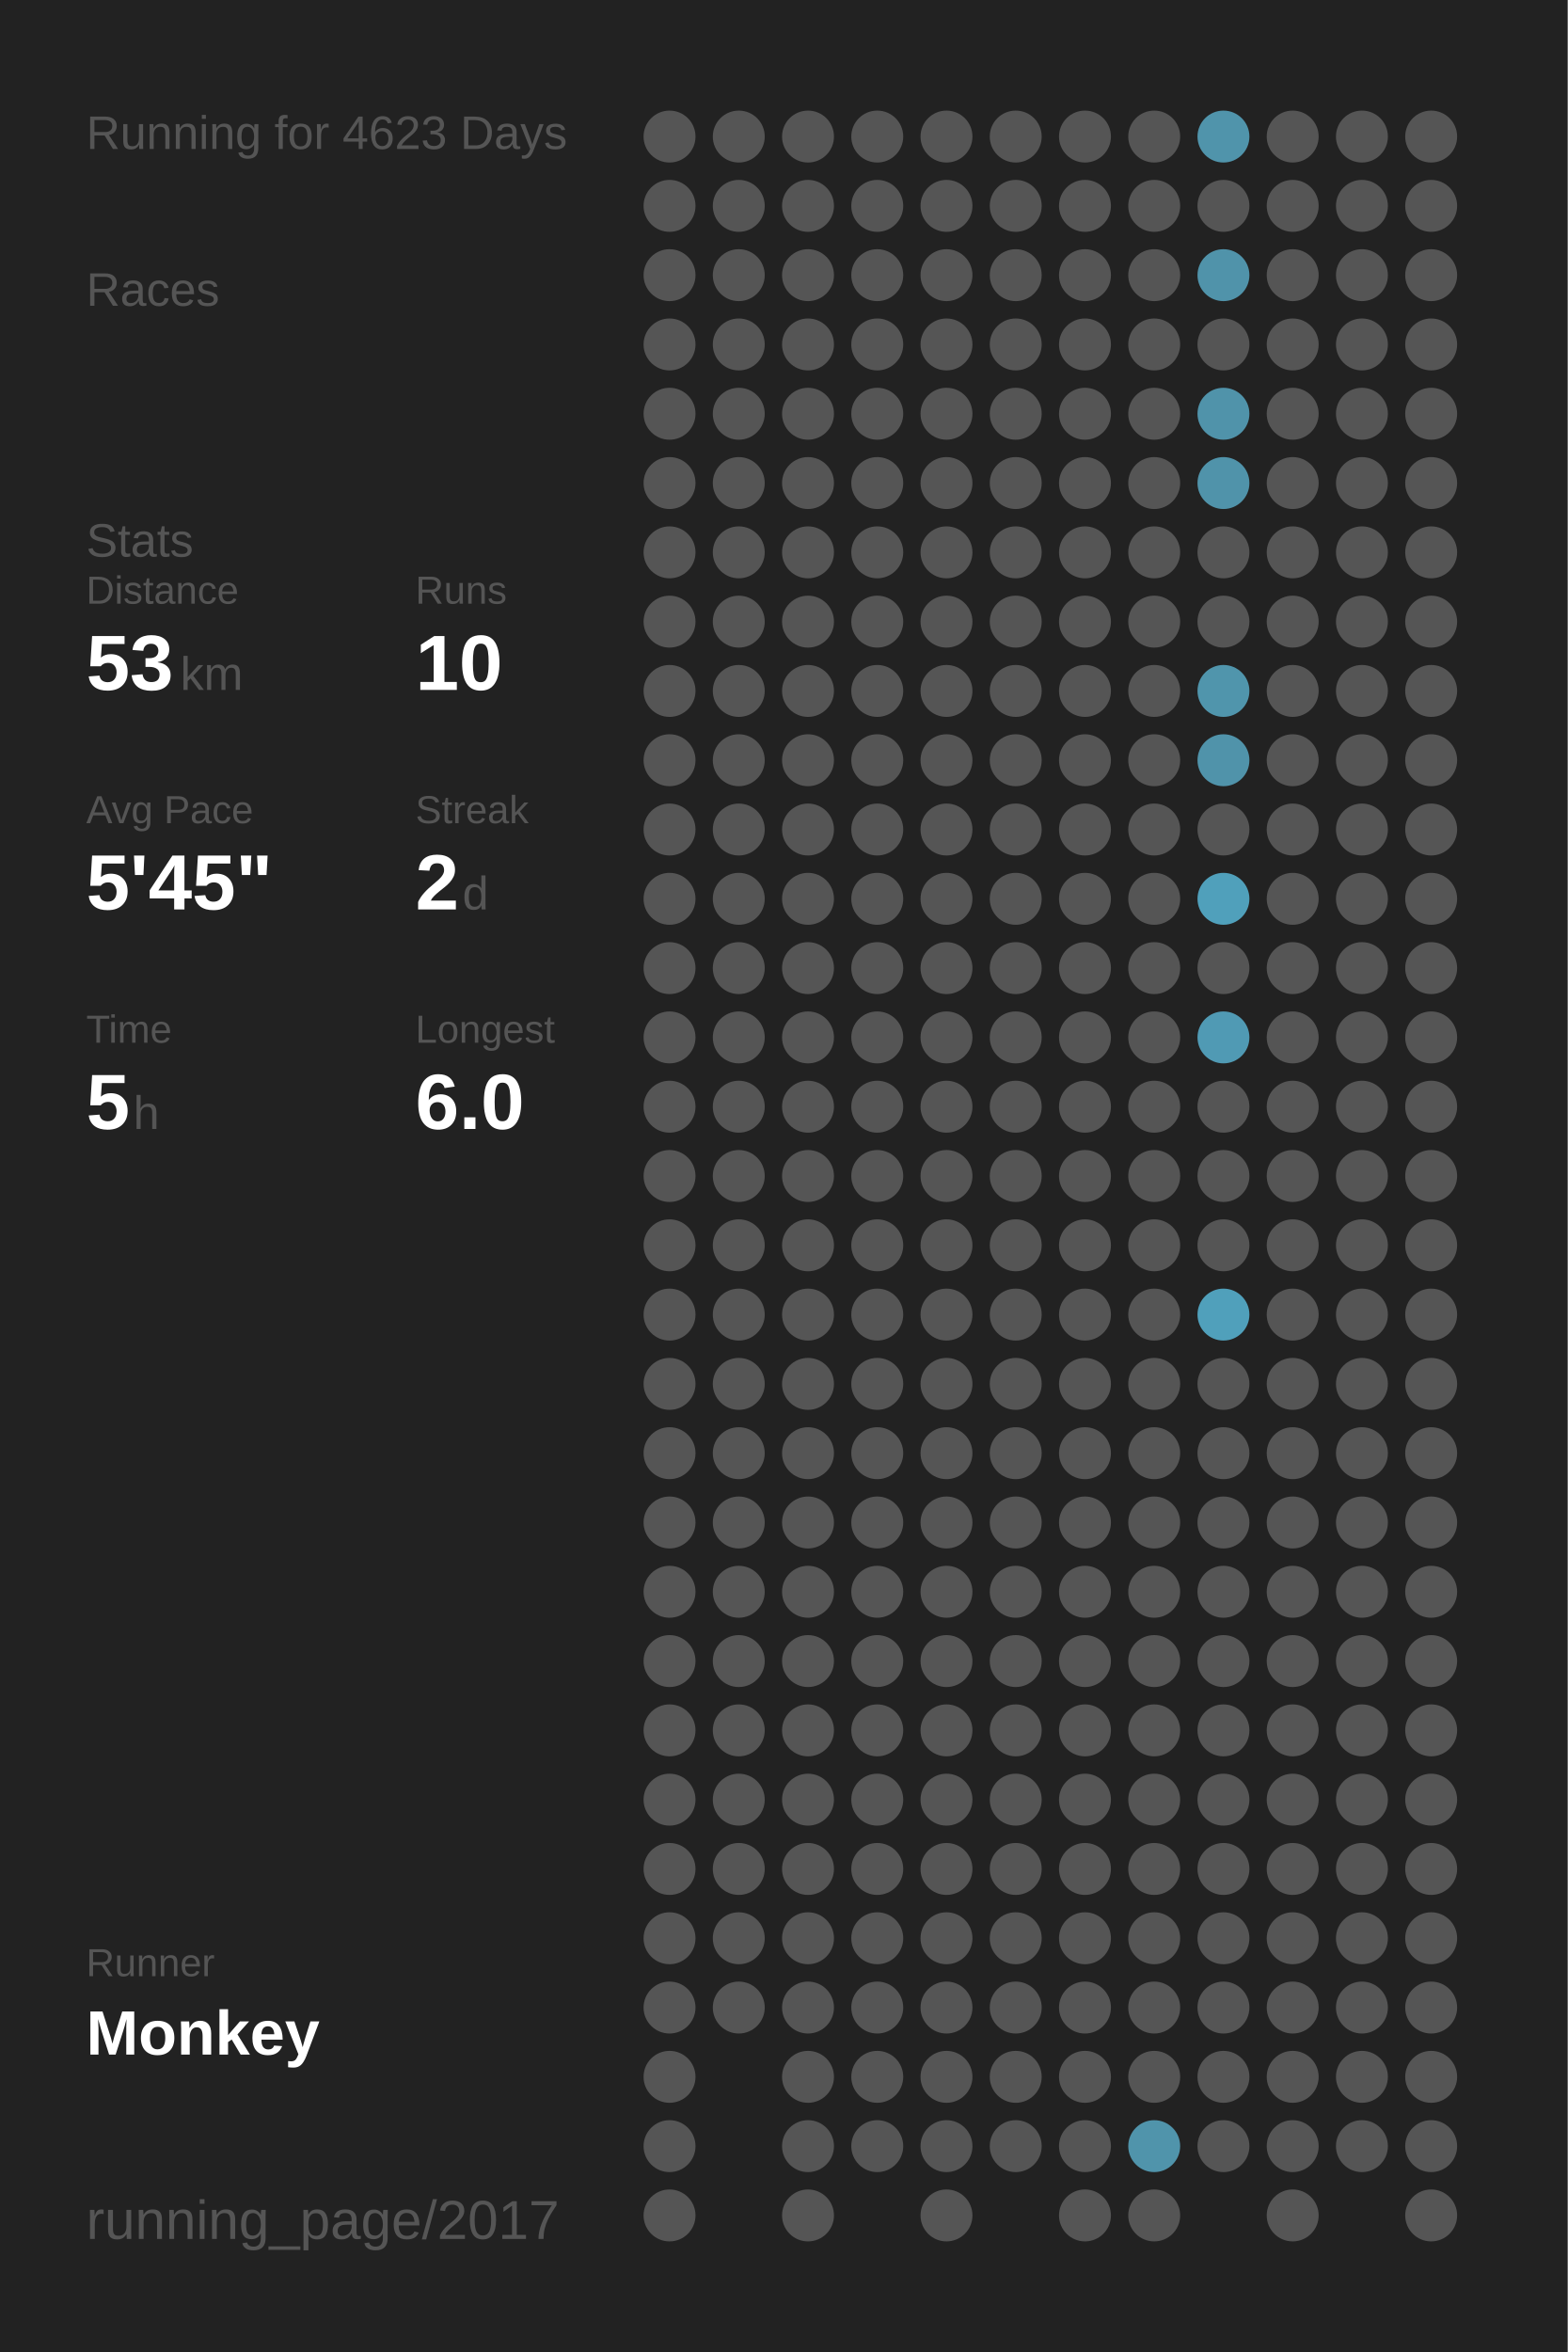
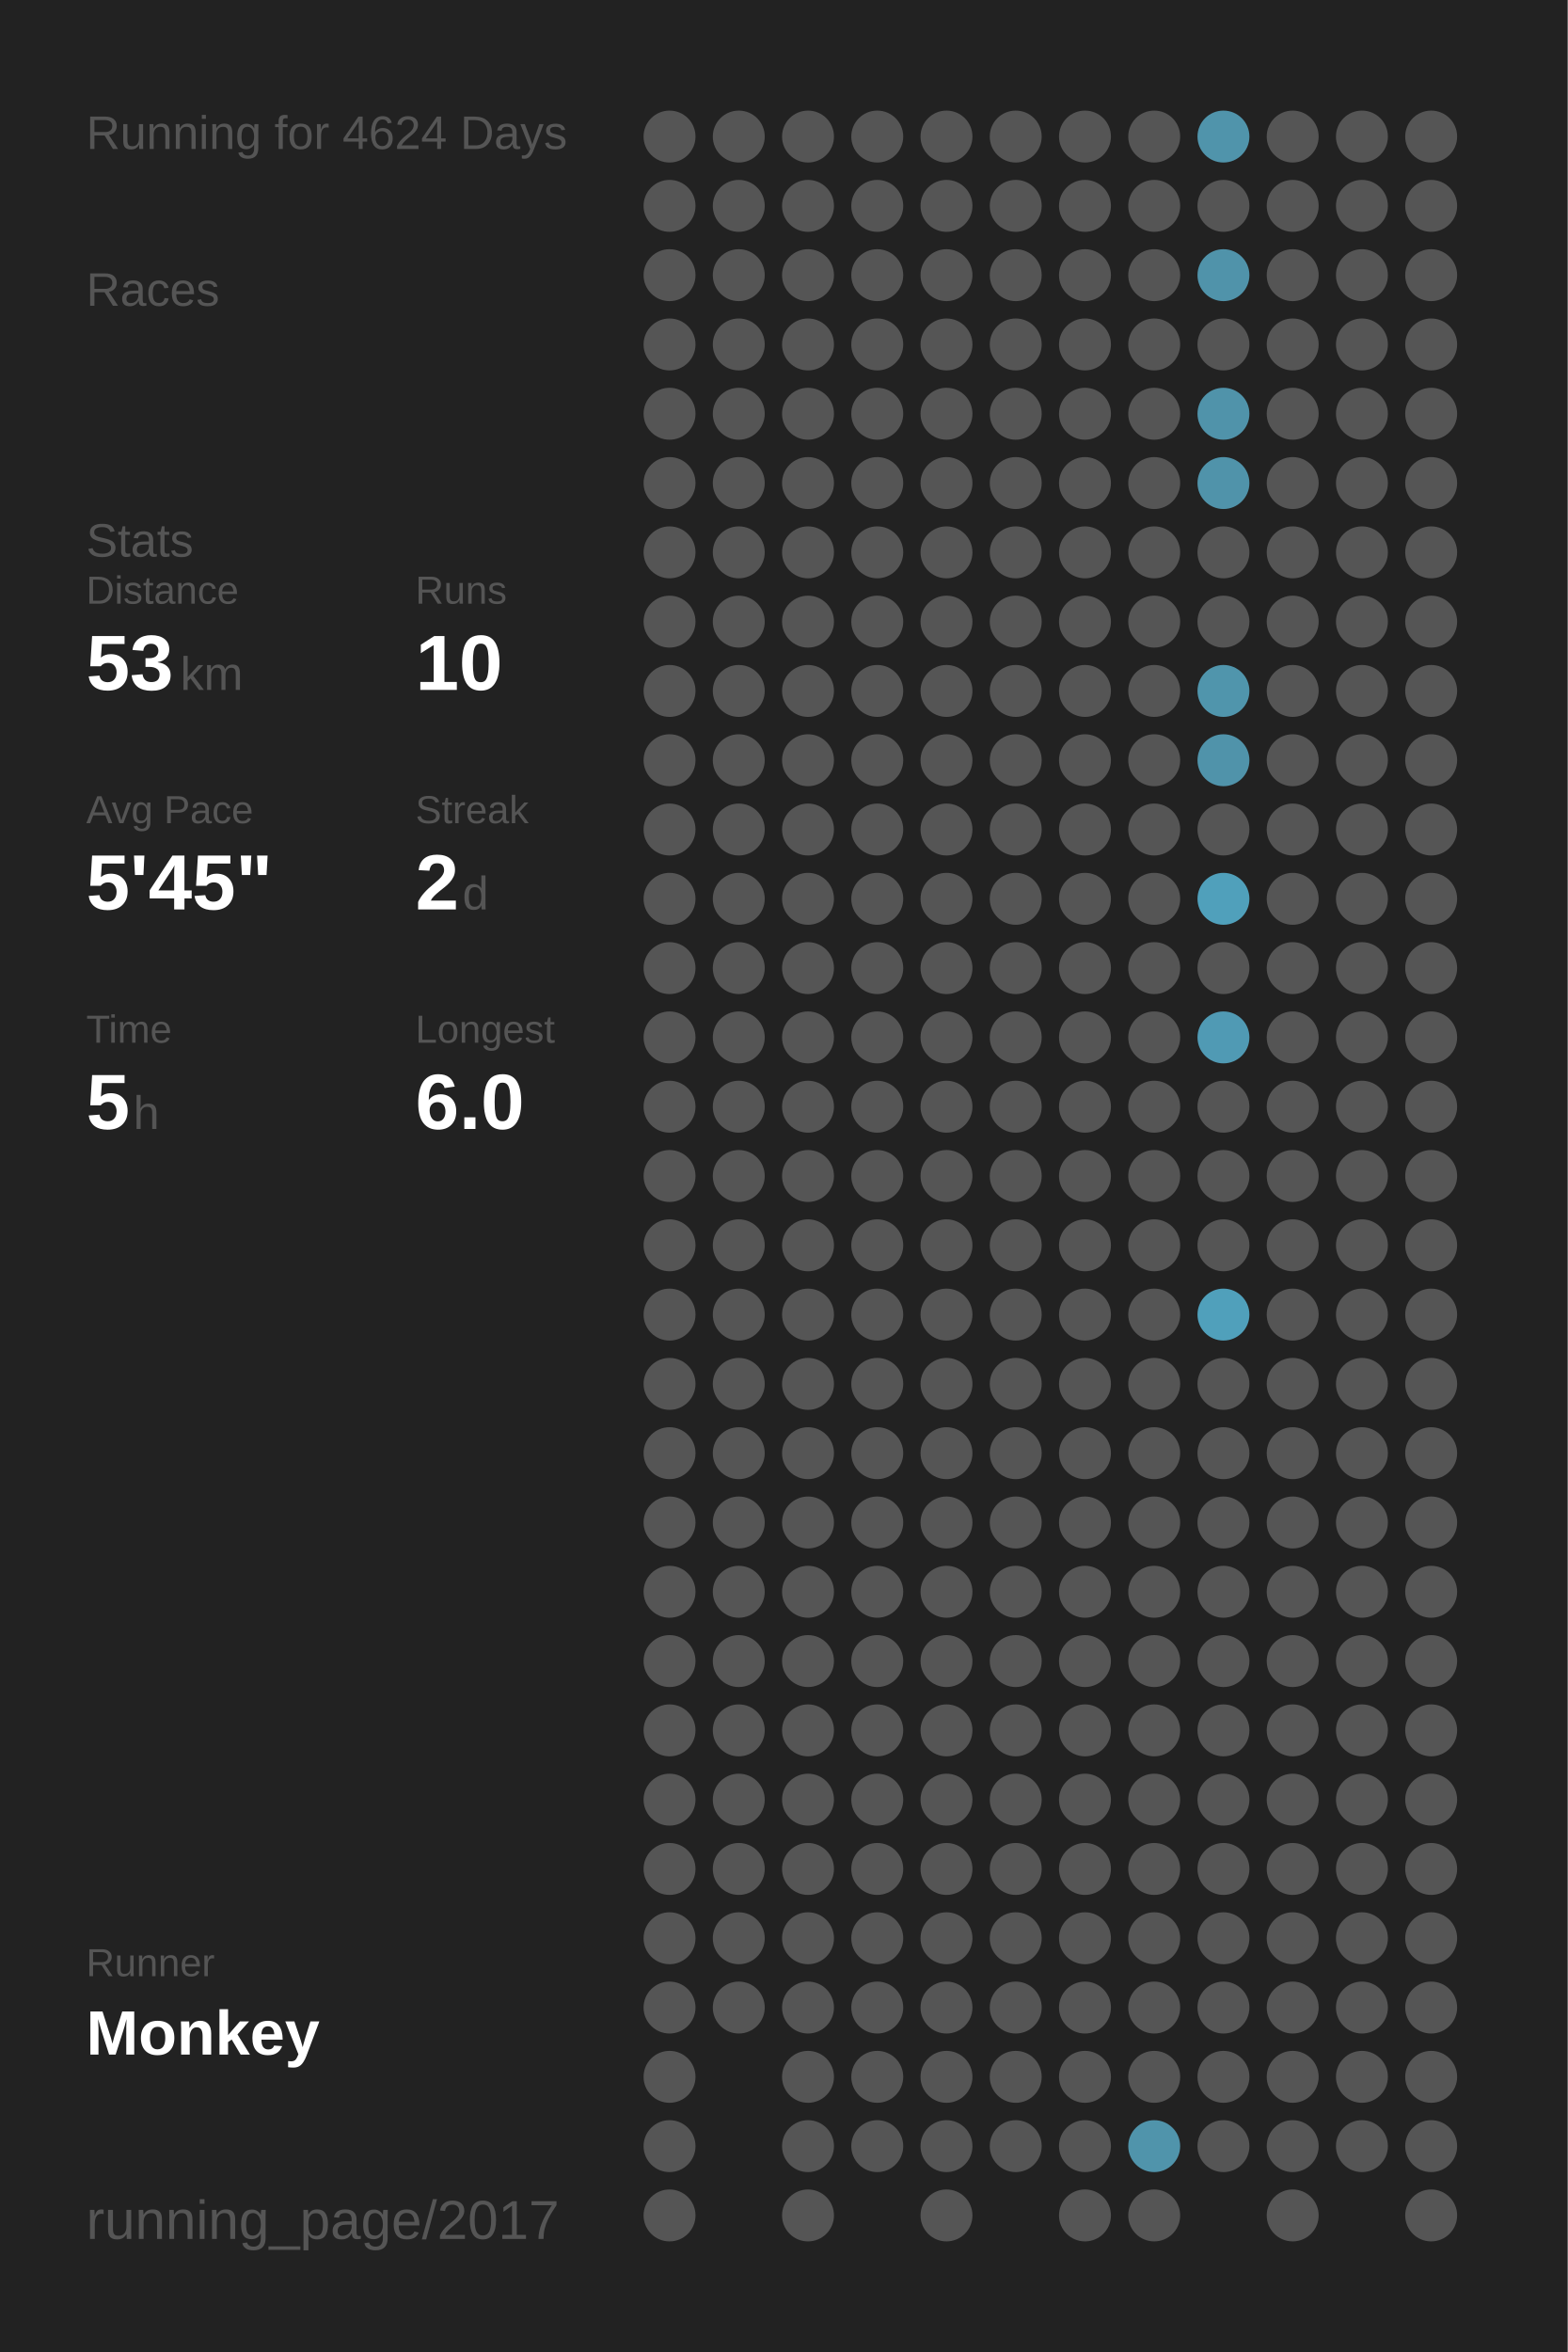
<svg xmlns="http://www.w3.org/2000/svg" baseProfile="full" height="300mm" version="1.1" viewBox="0,0,200,300" width="200mm">
  <defs />
  <rect fill="#222222" height="300" width="200" x="0" y="0" />
-   <text fill="#555555" style="font-size:6px; font-family:Arial;" x="11" y="19">Running for 4623 Days</text>
+   <text fill="#555555" style="font-size:6px; font-family:Arial;" x="11" y="19">Running for 4624 Days</text>
  <text fill="#555555" style="font-size:6px; font-family:Arial;" x="11" y="39">Races</text>
  <text fill="#555555" style="font-size:6px; font-family:Arial;" x="11" y="71">Stats</text>
  <text fill="#555555" style="font-size:5px; font-family:Arial;" x="11" y="77">Distance</text>
  <text fill="#FFFFFF" style="font-size:10px; font-family:Arial; font-weight:bold;" x="11" y="88">53</text>
  <text fill="#555555" style="font-size:6px; font-family:Arial;" x="23" y="88">km</text>
  <text fill="#555555" style="font-size:5px; font-family:Arial;" x="53" y="77">Runs</text>
  <text fill="#FFFFFF" style="font-size:10px; font-family:Arial; font-weight:bold;" x="53" y="88">10</text>
  <text fill="#555555" style="font-size:5px; font-family:Arial;" x="11" y="105">Avg Pace</text>
  <text fill="#FFFFFF" style="font-size:10px; font-family:Arial; font-weight:bold;" x="11" y="116">5'45"</text>
  <text fill="#555555" style="font-size:5px; font-family:Arial;" x="53" y="105">Streak</text>
  <text fill="#FFFFFF" style="font-size:10px; font-family:Arial; font-weight:bold;" x="53" y="116">2</text>
  <text fill="#555555" style="font-size:6px; font-family:Arial;" x="59" y="116">d</text>
  <text fill="#555555" style="font-size:5px; font-family:Arial;" x="11" y="133">Time</text>
  <text fill="#FFFFFF" style="font-size:10px; font-family:Arial; font-weight:bold;" x="11" y="144">5</text>
  <text fill="#555555" style="font-size:6px; font-family:Arial;" x="17" y="144">h</text>
  <text fill="#555555" style="font-size:5px; font-family:Arial;" x="53" y="133">Longest</text>
  <text fill="#FFFFFF" style="font-size:10px; font-family:Arial; font-weight:bold;" x="53" y="144">6.0</text>
  <text fill="#555555" style="font-size:5px; font-family:Arial;" x="11" y="252.065">Runner</text>
  <text fill="#FFFFFF" style="font-size:8px; font-family:Arial; font-weight:bold;" x="11" y="262.065">Monkey</text>
  <text fill="#555555" style="font-size:7px; font-family:Arial;" x="11" y="285.581">running_page/2017</text>
  <circle cx="85.417" cy="17.419" fill="#555555" r="3.312" />
  <circle cx="85.417" cy="26.258" fill="#555555" r="3.312" />
  <circle cx="85.417" cy="35.097" fill="#555555" r="3.312" />
  <circle cx="85.417" cy="43.935" fill="#555555" r="3.312" />
  <circle cx="85.417" cy="52.774" fill="#555555" r="3.312" />
  <circle cx="85.417" cy="61.613" fill="#555555" r="3.312" />
  <circle cx="85.417" cy="70.452" fill="#555555" r="3.312" />
  <circle cx="85.417" cy="79.29" fill="#555555" r="3.312" />
  <circle cx="85.417" cy="88.129" fill="#555555" r="3.312" />
  <circle cx="85.417" cy="96.968" fill="#555555" r="3.312" />
  <circle cx="85.417" cy="105.806" fill="#555555" r="3.312" />
  <circle cx="85.417" cy="114.645" fill="#555555" r="3.312" />
  <circle cx="85.417" cy="123.484" fill="#555555" r="3.312" />
  <circle cx="85.417" cy="132.323" fill="#555555" r="3.312" />
  <circle cx="85.417" cy="141.161" fill="#555555" r="3.312" />
  <circle cx="85.417" cy="150" fill="#555555" r="3.312" />
  <circle cx="85.417" cy="158.839" fill="#555555" r="3.312" />
  <circle cx="85.417" cy="167.677" fill="#555555" r="3.312" />
  <circle cx="85.417" cy="176.516" fill="#555555" r="3.312" />
  <circle cx="85.417" cy="185.355" fill="#555555" r="3.312" />
  <circle cx="85.417" cy="194.194" fill="#555555" r="3.312" />
  <circle cx="85.417" cy="203.032" fill="#555555" r="3.312" />
  <circle cx="85.417" cy="211.871" fill="#555555" r="3.312" />
  <circle cx="85.417" cy="220.71" fill="#555555" r="3.312" />
  <circle cx="85.417" cy="229.548" fill="#555555" r="3.312" />
  <circle cx="85.417" cy="238.387" fill="#555555" r="3.312" />
  <circle cx="85.417" cy="247.226" fill="#555555" r="3.312" />
  <circle cx="85.417" cy="256.065" fill="#555555" r="3.312" />
  <circle cx="85.417" cy="264.903" fill="#555555" r="3.312" />
  <circle cx="85.417" cy="273.742" fill="#555555" r="3.312" />
  <circle cx="85.417" cy="282.581" fill="#555555" r="3.312" />
  <circle cx="94.25" cy="17.419" fill="#555555" r="3.312" />
  <circle cx="94.25" cy="26.258" fill="#555555" r="3.312" />
  <circle cx="94.25" cy="35.097" fill="#555555" r="3.312" />
  <circle cx="94.25" cy="43.935" fill="#555555" r="3.312" />
  <circle cx="94.25" cy="52.774" fill="#555555" r="3.312" />
  <circle cx="94.25" cy="61.613" fill="#555555" r="3.312" />
  <circle cx="94.25" cy="70.452" fill="#555555" r="3.312" />
  <circle cx="94.25" cy="79.29" fill="#555555" r="3.312" />
  <circle cx="94.25" cy="88.129" fill="#555555" r="3.312" />
  <circle cx="94.25" cy="96.968" fill="#555555" r="3.312" />
  <circle cx="94.25" cy="105.806" fill="#555555" r="3.312" />
  <circle cx="94.25" cy="114.645" fill="#555555" r="3.312" />
  <circle cx="94.25" cy="123.484" fill="#555555" r="3.312" />
  <circle cx="94.25" cy="132.323" fill="#555555" r="3.312" />
  <circle cx="94.25" cy="141.161" fill="#555555" r="3.312" />
  <circle cx="94.25" cy="150" fill="#555555" r="3.312" />
  <circle cx="94.25" cy="158.839" fill="#555555" r="3.312" />
  <circle cx="94.25" cy="167.677" fill="#555555" r="3.312" />
  <circle cx="94.25" cy="176.516" fill="#555555" r="3.312" />
  <circle cx="94.25" cy="185.355" fill="#555555" r="3.312" />
  <circle cx="94.25" cy="194.194" fill="#555555" r="3.312" />
  <circle cx="94.25" cy="203.032" fill="#555555" r="3.312" />
  <circle cx="94.25" cy="211.871" fill="#555555" r="3.312" />
  <circle cx="94.25" cy="220.71" fill="#555555" r="3.312" />
  <circle cx="94.25" cy="229.548" fill="#555555" r="3.312" />
  <circle cx="94.25" cy="238.387" fill="#555555" r="3.312" />
  <circle cx="94.25" cy="247.226" fill="#555555" r="3.312" />
  <circle cx="94.25" cy="256.065" fill="#555555" r="3.312" />
  <circle cx="103.083" cy="17.419" fill="#555555" r="3.312" />
  <circle cx="103.083" cy="26.258" fill="#555555" r="3.312" />
  <circle cx="103.083" cy="35.097" fill="#555555" r="3.312" />
  <circle cx="103.083" cy="43.935" fill="#555555" r="3.312" />
  <circle cx="103.083" cy="52.774" fill="#555555" r="3.312" />
  <circle cx="103.083" cy="61.613" fill="#555555" r="3.312" />
  <circle cx="103.083" cy="70.452" fill="#555555" r="3.312" />
  <circle cx="103.083" cy="79.29" fill="#555555" r="3.312" />
  <circle cx="103.083" cy="88.129" fill="#555555" r="3.312" />
  <circle cx="103.083" cy="96.968" fill="#555555" r="3.312" />
  <circle cx="103.083" cy="105.806" fill="#555555" r="3.312" />
  <circle cx="103.083" cy="114.645" fill="#555555" r="3.312" />
  <circle cx="103.083" cy="123.484" fill="#555555" r="3.312" />
  <circle cx="103.083" cy="132.323" fill="#555555" r="3.312" />
  <circle cx="103.083" cy="141.161" fill="#555555" r="3.312" />
  <circle cx="103.083" cy="150" fill="#555555" r="3.312" />
  <circle cx="103.083" cy="158.839" fill="#555555" r="3.312" />
  <circle cx="103.083" cy="167.677" fill="#555555" r="3.312" />
  <circle cx="103.083" cy="176.516" fill="#555555" r="3.312" />
  <circle cx="103.083" cy="185.355" fill="#555555" r="3.312" />
  <circle cx="103.083" cy="194.194" fill="#555555" r="3.312" />
  <circle cx="103.083" cy="203.032" fill="#555555" r="3.312" />
  <circle cx="103.083" cy="211.871" fill="#555555" r="3.312" />
  <circle cx="103.083" cy="220.71" fill="#555555" r="3.312" />
  <circle cx="103.083" cy="229.548" fill="#555555" r="3.312" />
  <circle cx="103.083" cy="238.387" fill="#555555" r="3.312" />
  <circle cx="103.083" cy="247.226" fill="#555555" r="3.312" />
  <circle cx="103.083" cy="256.065" fill="#555555" r="3.312" />
  <circle cx="103.083" cy="264.903" fill="#555555" r="3.312" />
  <circle cx="103.083" cy="273.742" fill="#555555" r="3.312" />
  <circle cx="103.083" cy="282.581" fill="#555555" r="3.312" />
  <circle cx="111.917" cy="17.419" fill="#555555" r="3.312" />
  <circle cx="111.917" cy="26.258" fill="#555555" r="3.312" />
  <circle cx="111.917" cy="35.097" fill="#555555" r="3.312" />
  <circle cx="111.917" cy="43.935" fill="#555555" r="3.312" />
  <circle cx="111.917" cy="52.774" fill="#555555" r="3.312" />
  <circle cx="111.917" cy="61.613" fill="#555555" r="3.312" />
  <circle cx="111.917" cy="70.452" fill="#555555" r="3.312" />
  <circle cx="111.917" cy="79.29" fill="#555555" r="3.312" />
  <circle cx="111.917" cy="88.129" fill="#555555" r="3.312" />
  <circle cx="111.917" cy="96.968" fill="#555555" r="3.312" />
  <circle cx="111.917" cy="105.806" fill="#555555" r="3.312" />
  <circle cx="111.917" cy="114.645" fill="#555555" r="3.312" />
  <circle cx="111.917" cy="123.484" fill="#555555" r="3.312" />
  <circle cx="111.917" cy="132.323" fill="#555555" r="3.312" />
  <circle cx="111.917" cy="141.161" fill="#555555" r="3.312" />
  <circle cx="111.917" cy="150" fill="#555555" r="3.312" />
  <circle cx="111.917" cy="158.839" fill="#555555" r="3.312" />
  <circle cx="111.917" cy="167.677" fill="#555555" r="3.312" />
  <circle cx="111.917" cy="176.516" fill="#555555" r="3.312" />
  <circle cx="111.917" cy="185.355" fill="#555555" r="3.312" />
  <circle cx="111.917" cy="194.194" fill="#555555" r="3.312" />
  <circle cx="111.917" cy="203.032" fill="#555555" r="3.312" />
  <circle cx="111.917" cy="211.871" fill="#555555" r="3.312" />
  <circle cx="111.917" cy="220.71" fill="#555555" r="3.312" />
  <circle cx="111.917" cy="229.548" fill="#555555" r="3.312" />
  <circle cx="111.917" cy="238.387" fill="#555555" r="3.312" />
  <circle cx="111.917" cy="247.226" fill="#555555" r="3.312" />
  <circle cx="111.917" cy="256.065" fill="#555555" r="3.312" />
  <circle cx="111.917" cy="264.903" fill="#555555" r="3.312" />
  <circle cx="111.917" cy="273.742" fill="#555555" r="3.312" />
  <circle cx="120.75" cy="17.419" fill="#555555" r="3.312" />
  <circle cx="120.75" cy="26.258" fill="#555555" r="3.312" />
  <circle cx="120.75" cy="35.097" fill="#555555" r="3.312" />
  <circle cx="120.75" cy="43.935" fill="#555555" r="3.312" />
  <circle cx="120.75" cy="52.774" fill="#555555" r="3.312" />
  <circle cx="120.75" cy="61.613" fill="#555555" r="3.312" />
  <circle cx="120.75" cy="70.452" fill="#555555" r="3.312" />
  <circle cx="120.75" cy="79.29" fill="#555555" r="3.312" />
  <circle cx="120.75" cy="88.129" fill="#555555" r="3.312" />
  <circle cx="120.75" cy="96.968" fill="#555555" r="3.312" />
  <circle cx="120.75" cy="105.806" fill="#555555" r="3.312" />
  <circle cx="120.75" cy="114.645" fill="#555555" r="3.312" />
  <circle cx="120.75" cy="123.484" fill="#555555" r="3.312" />
  <circle cx="120.75" cy="132.323" fill="#555555" r="3.312" />
  <circle cx="120.75" cy="141.161" fill="#555555" r="3.312" />
  <circle cx="120.75" cy="150" fill="#555555" r="3.312" />
  <circle cx="120.75" cy="158.839" fill="#555555" r="3.312" />
  <circle cx="120.75" cy="167.677" fill="#555555" r="3.312" />
  <circle cx="120.75" cy="176.516" fill="#555555" r="3.312" />
  <circle cx="120.75" cy="185.355" fill="#555555" r="3.312" />
  <circle cx="120.75" cy="194.194" fill="#555555" r="3.312" />
  <circle cx="120.75" cy="203.032" fill="#555555" r="3.312" />
  <circle cx="120.75" cy="211.871" fill="#555555" r="3.312" />
  <circle cx="120.75" cy="220.71" fill="#555555" r="3.312" />
  <circle cx="120.75" cy="229.548" fill="#555555" r="3.312" />
  <circle cx="120.75" cy="238.387" fill="#555555" r="3.312" />
  <circle cx="120.75" cy="247.226" fill="#555555" r="3.312" />
  <circle cx="120.75" cy="256.065" fill="#555555" r="3.312" />
  <circle cx="120.75" cy="264.903" fill="#555555" r="3.312" />
  <circle cx="120.75" cy="273.742" fill="#555555" r="3.312" />
  <circle cx="120.75" cy="282.581" fill="#555555" r="3.312" />
  <circle cx="129.583" cy="17.419" fill="#555555" r="3.312" />
  <circle cx="129.583" cy="26.258" fill="#555555" r="3.312" />
  <circle cx="129.583" cy="35.097" fill="#555555" r="3.312" />
  <circle cx="129.583" cy="43.935" fill="#555555" r="3.312" />
  <circle cx="129.583" cy="52.774" fill="#555555" r="3.312" />
  <circle cx="129.583" cy="61.613" fill="#555555" r="3.312" />
  <circle cx="129.583" cy="70.452" fill="#555555" r="3.312" />
  <circle cx="129.583" cy="79.29" fill="#555555" r="3.312" />
  <circle cx="129.583" cy="88.129" fill="#555555" r="3.312" />
  <circle cx="129.583" cy="96.968" fill="#555555" r="3.312" />
  <circle cx="129.583" cy="105.806" fill="#555555" r="3.312" />
  <circle cx="129.583" cy="114.645" fill="#555555" r="3.312" />
  <circle cx="129.583" cy="123.484" fill="#555555" r="3.312" />
  <circle cx="129.583" cy="132.323" fill="#555555" r="3.312" />
  <circle cx="129.583" cy="141.161" fill="#555555" r="3.312" />
  <circle cx="129.583" cy="150" fill="#555555" r="3.312" />
  <circle cx="129.583" cy="158.839" fill="#555555" r="3.312" />
  <circle cx="129.583" cy="167.677" fill="#555555" r="3.312" />
  <circle cx="129.583" cy="176.516" fill="#555555" r="3.312" />
  <circle cx="129.583" cy="185.355" fill="#555555" r="3.312" />
  <circle cx="129.583" cy="194.194" fill="#555555" r="3.312" />
  <circle cx="129.583" cy="203.032" fill="#555555" r="3.312" />
  <circle cx="129.583" cy="211.871" fill="#555555" r="3.312" />
  <circle cx="129.583" cy="220.71" fill="#555555" r="3.312" />
  <circle cx="129.583" cy="229.548" fill="#555555" r="3.312" />
  <circle cx="129.583" cy="238.387" fill="#555555" r="3.312" />
  <circle cx="129.583" cy="247.226" fill="#555555" r="3.312" />
  <circle cx="129.583" cy="256.065" fill="#555555" r="3.312" />
  <circle cx="129.583" cy="264.903" fill="#555555" r="3.312" />
  <circle cx="129.583" cy="273.742" fill="#555555" r="3.312" />
  <circle cx="138.417" cy="17.419" fill="#555555" r="3.312" />
  <circle cx="138.417" cy="26.258" fill="#555555" r="3.312" />
  <circle cx="138.417" cy="35.097" fill="#555555" r="3.312" />
  <circle cx="138.417" cy="43.935" fill="#555555" r="3.312" />
  <circle cx="138.417" cy="52.774" fill="#555555" r="3.312" />
  <circle cx="138.417" cy="61.613" fill="#555555" r="3.312" />
  <circle cx="138.417" cy="70.452" fill="#555555" r="3.312" />
  <circle cx="138.417" cy="79.29" fill="#555555" r="3.312" />
  <circle cx="138.417" cy="88.129" fill="#555555" r="3.312" />
  <circle cx="138.417" cy="96.968" fill="#555555" r="3.312" />
  <circle cx="138.417" cy="105.806" fill="#555555" r="3.312" />
  <circle cx="138.417" cy="114.645" fill="#555555" r="3.312" />
  <circle cx="138.417" cy="123.484" fill="#555555" r="3.312" />
  <circle cx="138.417" cy="132.323" fill="#555555" r="3.312" />
  <circle cx="138.417" cy="141.161" fill="#555555" r="3.312" />
  <circle cx="138.417" cy="150" fill="#555555" r="3.312" />
  <circle cx="138.417" cy="158.839" fill="#555555" r="3.312" />
  <circle cx="138.417" cy="167.677" fill="#555555" r="3.312" />
  <circle cx="138.417" cy="176.516" fill="#555555" r="3.312" />
  <circle cx="138.417" cy="185.355" fill="#555555" r="3.312" />
  <circle cx="138.417" cy="194.194" fill="#555555" r="3.312" />
  <circle cx="138.417" cy="203.032" fill="#555555" r="3.312" />
  <circle cx="138.417" cy="211.871" fill="#555555" r="3.312" />
  <circle cx="138.417" cy="220.71" fill="#555555" r="3.312" />
  <circle cx="138.417" cy="229.548" fill="#555555" r="3.312" />
  <circle cx="138.417" cy="238.387" fill="#555555" r="3.312" />
  <circle cx="138.417" cy="247.226" fill="#555555" r="3.312" />
  <circle cx="138.417" cy="256.065" fill="#555555" r="3.312" />
  <circle cx="138.417" cy="264.903" fill="#555555" r="3.312" />
  <circle cx="138.417" cy="273.742" fill="#555555" r="3.312" />
  <circle cx="138.417" cy="282.581" fill="#555555" r="3.312" />
  <circle cx="147.25" cy="17.419" fill="#555555" r="3.312" />
  <circle cx="147.25" cy="26.258" fill="#555555" r="3.312" />
  <circle cx="147.25" cy="35.097" fill="#555555" r="3.312" />
  <circle cx="147.25" cy="43.935" fill="#555555" r="3.312" />
  <circle cx="147.25" cy="52.774" fill="#555555" r="3.312" />
  <circle cx="147.25" cy="61.613" fill="#555555" r="3.312" />
  <circle cx="147.25" cy="70.452" fill="#555555" r="3.312" />
  <circle cx="147.25" cy="79.29" fill="#555555" r="3.312" />
  <circle cx="147.25" cy="88.129" fill="#555555" r="3.312" />
  <circle cx="147.25" cy="96.968" fill="#555555" r="3.312" />
  <circle cx="147.25" cy="105.806" fill="#555555" r="3.312" />
  <circle cx="147.25" cy="114.645" fill="#555555" r="3.312" />
  <circle cx="147.25" cy="123.484" fill="#555555" r="3.312" />
  <circle cx="147.25" cy="132.323" fill="#555555" r="3.312" />
  <circle cx="147.25" cy="141.161" fill="#555555" r="3.312" />
  <circle cx="147.25" cy="150" fill="#555555" r="3.312" />
  <circle cx="147.25" cy="158.839" fill="#555555" r="3.312" />
  <circle cx="147.25" cy="167.677" fill="#555555" r="3.312" />
  <circle cx="147.25" cy="176.516" fill="#555555" r="3.312" />
  <circle cx="147.25" cy="185.355" fill="#555555" r="3.312" />
  <circle cx="147.25" cy="194.194" fill="#555555" r="3.312" />
  <circle cx="147.25" cy="203.032" fill="#555555" r="3.312" />
  <circle cx="147.25" cy="211.871" fill="#555555" r="3.312" />
  <circle cx="147.25" cy="220.71" fill="#555555" r="3.312" />
  <circle cx="147.25" cy="229.548" fill="#555555" r="3.312" />
  <circle cx="147.25" cy="238.387" fill="#555555" r="3.312" />
  <circle cx="147.25" cy="247.226" fill="#555555" r="3.312" />
  <circle cx="147.25" cy="256.065" fill="#555555" r="3.312" />
  <circle cx="147.25" cy="264.903" fill="#555555" r="3.312" />
  <circle cx="147.25" cy="273.742" fill="#5094ab" r="3.312" />
  <circle cx="147.25" cy="282.581" fill="#555555" r="3.312" />
  <circle cx="156.083" cy="17.419" fill="#5094ab" r="3.312" />
  <circle cx="156.083" cy="26.258" fill="#555555" r="3.312" />
  <circle cx="156.083" cy="35.097" fill="#5093aa" r="3.312" />
  <circle cx="156.083" cy="43.935" fill="#555555" r="3.312" />
  <circle cx="156.083" cy="52.774" fill="#5093aa" r="3.312" />
  <circle cx="156.083" cy="61.613" fill="#5093aa" r="3.312" />
  <circle cx="156.083" cy="70.452" fill="#555555" r="3.312" />
  <circle cx="156.083" cy="79.29" fill="#555555" r="3.312" />
  <circle cx="156.083" cy="88.129" fill="#5095ac" r="3.312" />
  <circle cx="156.083" cy="96.968" fill="#5093aa" r="3.312" />
  <circle cx="156.083" cy="105.806" fill="#555555" r="3.312" />
  <circle cx="156.083" cy="114.645" fill="#50a0bb" r="3.312" />
  <circle cx="156.083" cy="123.484" fill="#555555" r="3.312" />
  <circle cx="156.083" cy="132.323" fill="#509ab4" r="3.312" />
  <circle cx="156.083" cy="141.161" fill="#555555" r="3.312" />
  <circle cx="156.083" cy="150" fill="#555555" r="3.312" />
  <circle cx="156.083" cy="158.839" fill="#555555" r="3.312" />
  <circle cx="156.083" cy="167.677" fill="#50a0bb" r="3.312" />
  <circle cx="156.083" cy="176.516" fill="#555555" r="3.312" />
  <circle cx="156.083" cy="185.355" fill="#555555" r="3.312" />
  <circle cx="156.083" cy="194.194" fill="#555555" r="3.312" />
  <circle cx="156.083" cy="203.032" fill="#555555" r="3.312" />
  <circle cx="156.083" cy="211.871" fill="#555555" r="3.312" />
  <circle cx="156.083" cy="220.71" fill="#555555" r="3.312" />
  <circle cx="156.083" cy="229.548" fill="#555555" r="3.312" />
  <circle cx="156.083" cy="238.387" fill="#555555" r="3.312" />
  <circle cx="156.083" cy="247.226" fill="#555555" r="3.312" />
  <circle cx="156.083" cy="256.065" fill="#555555" r="3.312" />
  <circle cx="156.083" cy="264.903" fill="#555555" r="3.312" />
  <circle cx="156.083" cy="273.742" fill="#555555" r="3.312" />
  <circle cx="164.917" cy="17.419" fill="#555555" r="3.312" />
  <circle cx="164.917" cy="26.258" fill="#555555" r="3.312" />
  <circle cx="164.917" cy="35.097" fill="#555555" r="3.312" />
  <circle cx="164.917" cy="43.935" fill="#555555" r="3.312" />
  <circle cx="164.917" cy="52.774" fill="#555555" r="3.312" />
  <circle cx="164.917" cy="61.613" fill="#555555" r="3.312" />
  <circle cx="164.917" cy="70.452" fill="#555555" r="3.312" />
  <circle cx="164.917" cy="79.29" fill="#555555" r="3.312" />
  <circle cx="164.917" cy="88.129" fill="#555555" r="3.312" />
  <circle cx="164.917" cy="96.968" fill="#555555" r="3.312" />
  <circle cx="164.917" cy="105.806" fill="#555555" r="3.312" />
  <circle cx="164.917" cy="114.645" fill="#555555" r="3.312" />
  <circle cx="164.917" cy="123.484" fill="#555555" r="3.312" />
  <circle cx="164.917" cy="132.323" fill="#555555" r="3.312" />
  <circle cx="164.917" cy="141.161" fill="#555555" r="3.312" />
  <circle cx="164.917" cy="150" fill="#555555" r="3.312" />
  <circle cx="164.917" cy="158.839" fill="#555555" r="3.312" />
  <circle cx="164.917" cy="167.677" fill="#555555" r="3.312" />
  <circle cx="164.917" cy="176.516" fill="#555555" r="3.312" />
  <circle cx="164.917" cy="185.355" fill="#555555" r="3.312" />
  <circle cx="164.917" cy="194.194" fill="#555555" r="3.312" />
  <circle cx="164.917" cy="203.032" fill="#555555" r="3.312" />
  <circle cx="164.917" cy="211.871" fill="#555555" r="3.312" />
  <circle cx="164.917" cy="220.71" fill="#555555" r="3.312" />
  <circle cx="164.917" cy="229.548" fill="#555555" r="3.312" />
  <circle cx="164.917" cy="238.387" fill="#555555" r="3.312" />
  <circle cx="164.917" cy="247.226" fill="#555555" r="3.312" />
  <circle cx="164.917" cy="256.065" fill="#555555" r="3.312" />
  <circle cx="164.917" cy="264.903" fill="#555555" r="3.312" />
  <circle cx="164.917" cy="273.742" fill="#555555" r="3.312" />
  <circle cx="164.917" cy="282.581" fill="#555555" r="3.312" />
  <circle cx="173.75" cy="17.419" fill="#555555" r="3.312" />
  <circle cx="173.75" cy="26.258" fill="#555555" r="3.312" />
  <circle cx="173.75" cy="35.097" fill="#555555" r="3.312" />
  <circle cx="173.75" cy="43.935" fill="#555555" r="3.312" />
  <circle cx="173.75" cy="52.774" fill="#555555" r="3.312" />
  <circle cx="173.75" cy="61.613" fill="#555555" r="3.312" />
  <circle cx="173.75" cy="70.452" fill="#555555" r="3.312" />
  <circle cx="173.75" cy="79.29" fill="#555555" r="3.312" />
  <circle cx="173.75" cy="88.129" fill="#555555" r="3.312" />
  <circle cx="173.75" cy="96.968" fill="#555555" r="3.312" />
  <circle cx="173.75" cy="105.806" fill="#555555" r="3.312" />
  <circle cx="173.75" cy="114.645" fill="#555555" r="3.312" />
  <circle cx="173.75" cy="123.484" fill="#555555" r="3.312" />
  <circle cx="173.75" cy="132.323" fill="#555555" r="3.312" />
  <circle cx="173.75" cy="141.161" fill="#555555" r="3.312" />
  <circle cx="173.75" cy="150" fill="#555555" r="3.312" />
  <circle cx="173.75" cy="158.839" fill="#555555" r="3.312" />
  <circle cx="173.75" cy="167.677" fill="#555555" r="3.312" />
  <circle cx="173.75" cy="176.516" fill="#555555" r="3.312" />
  <circle cx="173.75" cy="185.355" fill="#555555" r="3.312" />
  <circle cx="173.75" cy="194.194" fill="#555555" r="3.312" />
  <circle cx="173.75" cy="203.032" fill="#555555" r="3.312" />
  <circle cx="173.75" cy="211.871" fill="#555555" r="3.312" />
  <circle cx="173.75" cy="220.71" fill="#555555" r="3.312" />
  <circle cx="173.75" cy="229.548" fill="#555555" r="3.312" />
  <circle cx="173.75" cy="238.387" fill="#555555" r="3.312" />
  <circle cx="173.75" cy="247.226" fill="#555555" r="3.312" />
  <circle cx="173.75" cy="256.065" fill="#555555" r="3.312" />
  <circle cx="173.75" cy="264.903" fill="#555555" r="3.312" />
  <circle cx="173.75" cy="273.742" fill="#555555" r="3.312" />
  <circle cx="182.583" cy="17.419" fill="#555555" r="3.312" />
  <circle cx="182.583" cy="26.258" fill="#555555" r="3.312" />
  <circle cx="182.583" cy="35.097" fill="#555555" r="3.312" />
  <circle cx="182.583" cy="43.935" fill="#555555" r="3.312" />
  <circle cx="182.583" cy="52.774" fill="#555555" r="3.312" />
  <circle cx="182.583" cy="61.613" fill="#555555" r="3.312" />
  <circle cx="182.583" cy="70.452" fill="#555555" r="3.312" />
  <circle cx="182.583" cy="79.29" fill="#555555" r="3.312" />
  <circle cx="182.583" cy="88.129" fill="#555555" r="3.312" />
  <circle cx="182.583" cy="96.968" fill="#555555" r="3.312" />
  <circle cx="182.583" cy="105.806" fill="#555555" r="3.312" />
  <circle cx="182.583" cy="114.645" fill="#555555" r="3.312" />
  <circle cx="182.583" cy="123.484" fill="#555555" r="3.312" />
  <circle cx="182.583" cy="132.323" fill="#555555" r="3.312" />
  <circle cx="182.583" cy="141.161" fill="#555555" r="3.312" />
  <circle cx="182.583" cy="150" fill="#555555" r="3.312" />
  <circle cx="182.583" cy="158.839" fill="#555555" r="3.312" />
  <circle cx="182.583" cy="167.677" fill="#555555" r="3.312" />
  <circle cx="182.583" cy="176.516" fill="#555555" r="3.312" />
  <circle cx="182.583" cy="185.355" fill="#555555" r="3.312" />
  <circle cx="182.583" cy="194.194" fill="#555555" r="3.312" />
  <circle cx="182.583" cy="203.032" fill="#555555" r="3.312" />
  <circle cx="182.583" cy="211.871" fill="#555555" r="3.312" />
  <circle cx="182.583" cy="220.71" fill="#555555" r="3.312" />
  <circle cx="182.583" cy="229.548" fill="#555555" r="3.312" />
  <circle cx="182.583" cy="238.387" fill="#555555" r="3.312" />
  <circle cx="182.583" cy="247.226" fill="#555555" r="3.312" />
  <circle cx="182.583" cy="256.065" fill="#555555" r="3.312" />
  <circle cx="182.583" cy="264.903" fill="#555555" r="3.312" />
  <circle cx="182.583" cy="273.742" fill="#555555" r="3.312" />
  <circle cx="182.583" cy="282.581" fill="#555555" r="3.312" />
</svg>
